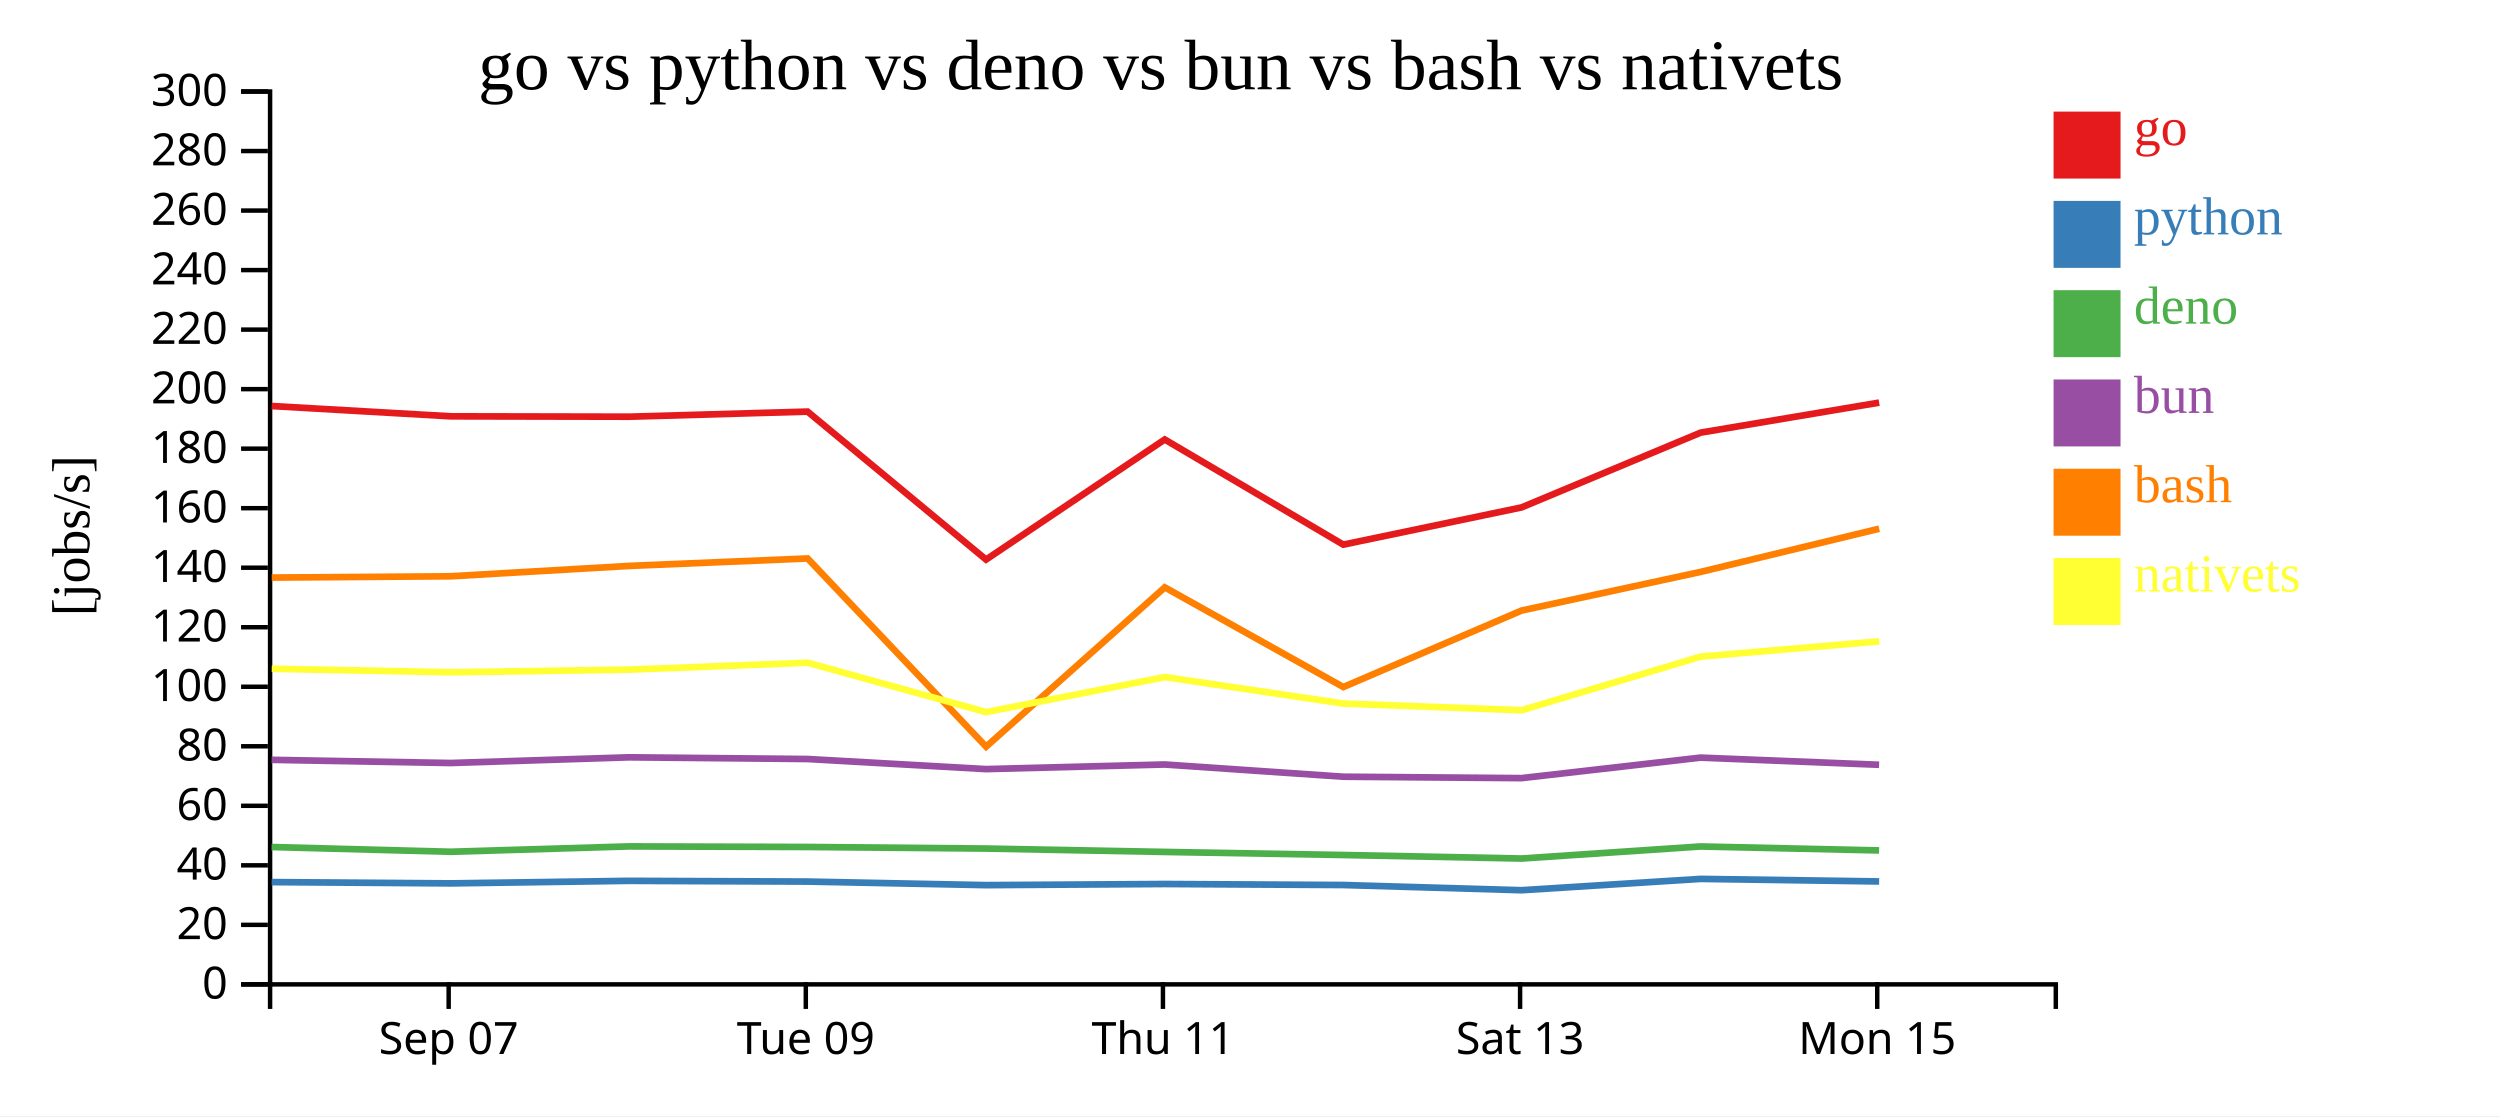
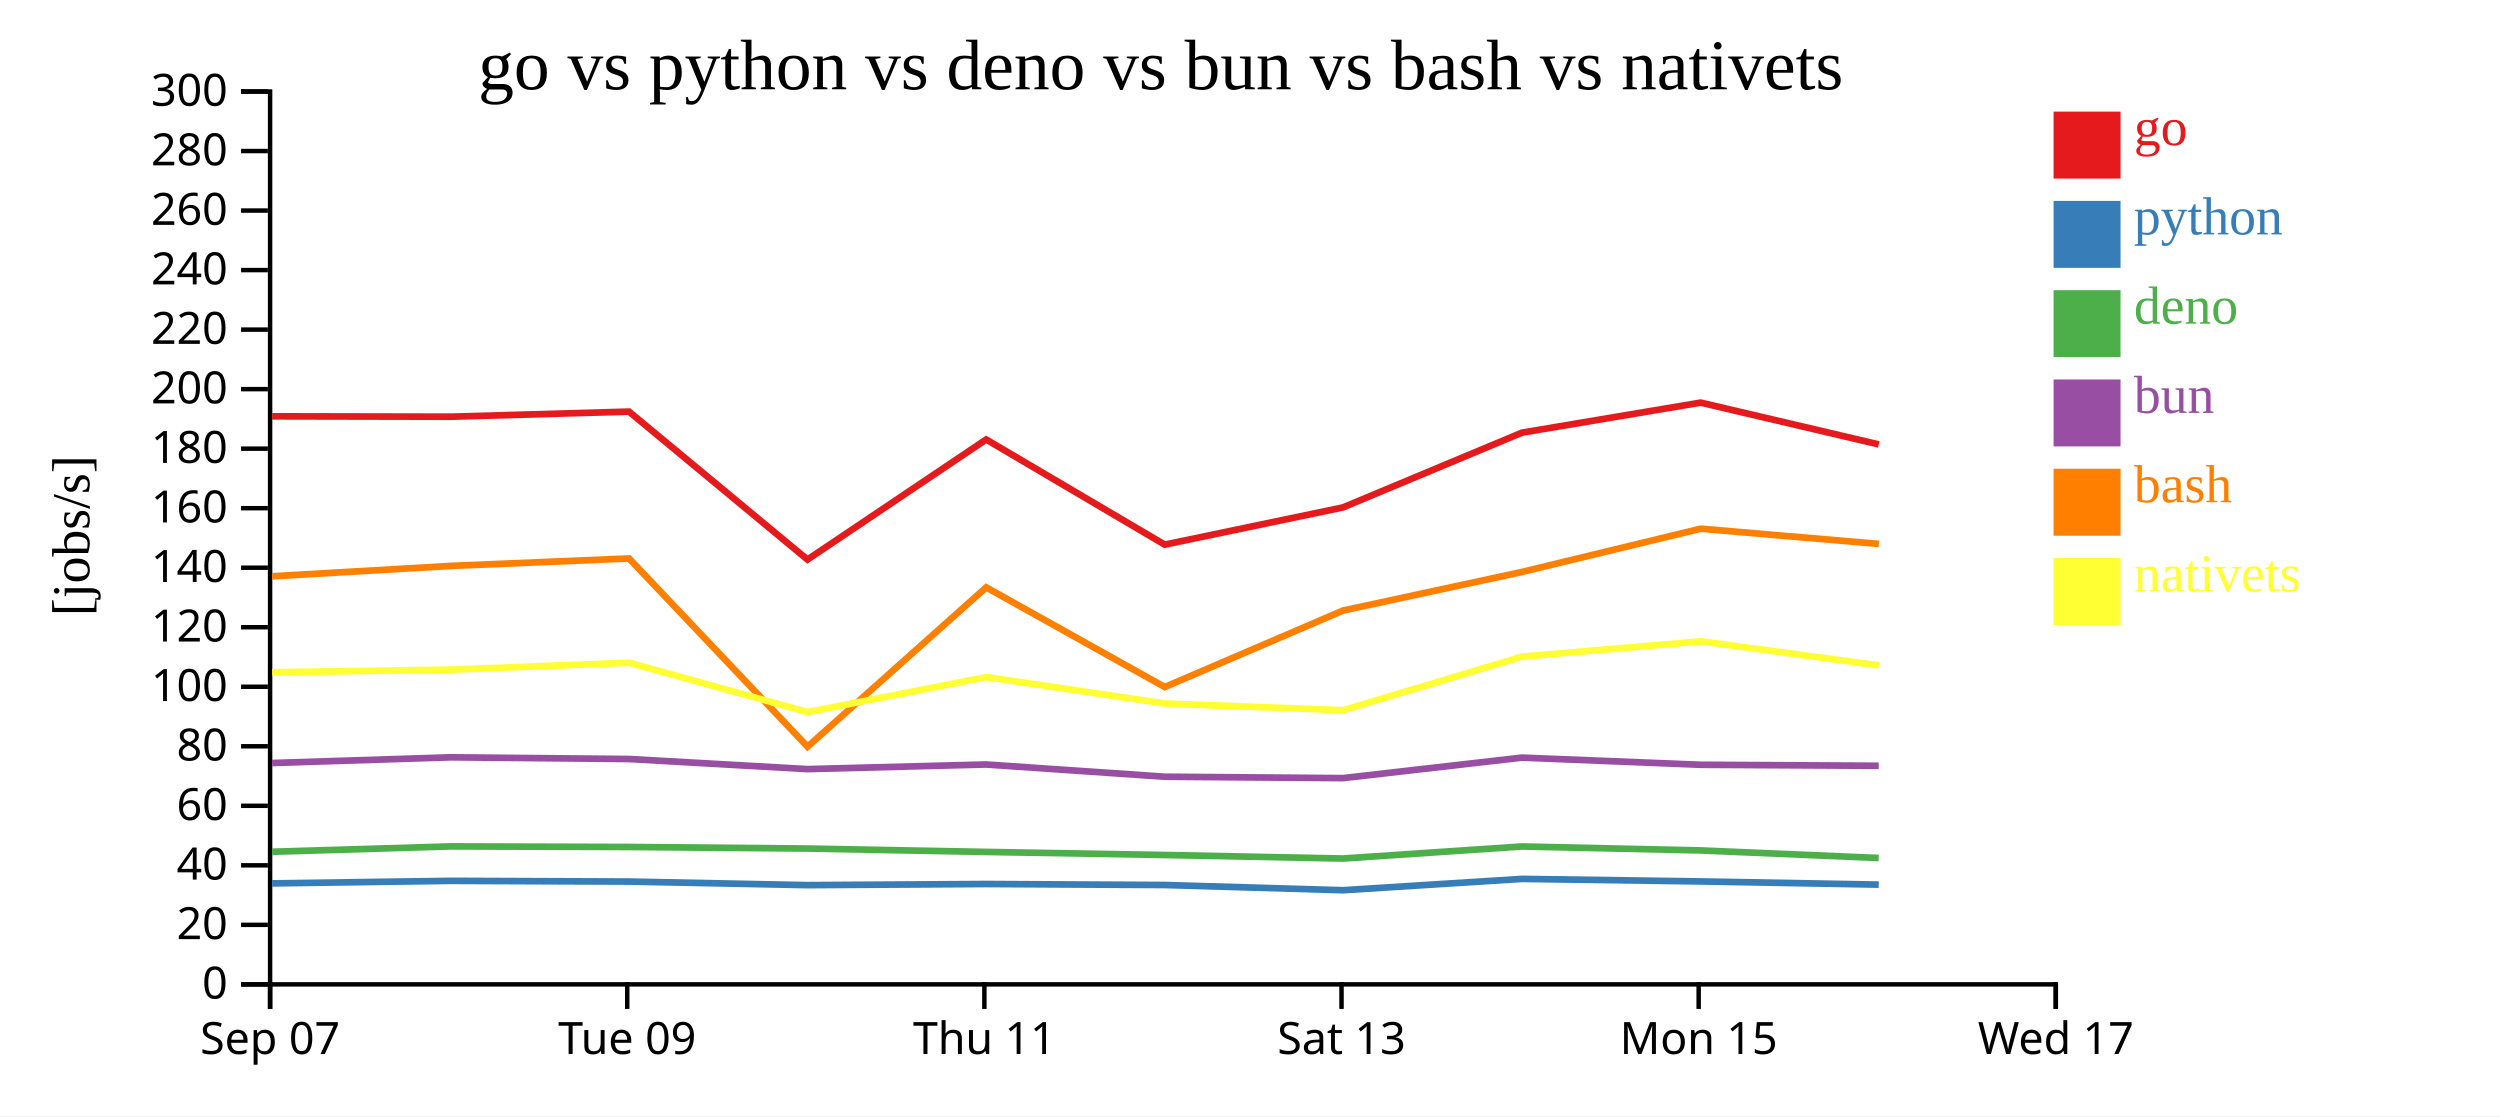
<svg xmlns="http://www.w3.org/2000/svg" width="560" height="250">
  <rect width="100%" height="100%" fill="white" />
  <g transform="translate(60,20)">
    <g transform="translate(0,200)" fill="none" font-size="10" font-family="sans-serif" text-anchor="middle">
      <path class="domain" stroke="currentColor" d="M0.5,6V0.5H400.5V6" />
-       <g class="tick" opacity="1" transform="translate(40.5,0)">
+       <g class="tick" opacity="1" transform="translate(0.5,0)">
        <line stroke="currentColor" y2="6" />
        <text fill="currentColor" y="9" dy="0.71em">Sep 07</text>
      </g>
-       <g class="tick" opacity="1" transform="translate(120.5,0)">
+       <g class="tick" opacity="1" transform="translate(80.5,0)">
        <line stroke="currentColor" y2="6" />
        <text fill="currentColor" y="9" dy="0.71em">Tue 09</text>
      </g>
-       <g class="tick" opacity="1" transform="translate(200.5,0)">
+       <g class="tick" opacity="1" transform="translate(160.5,0)">
        <line stroke="currentColor" y2="6" />
        <text fill="currentColor" y="9" dy="0.71em">Thu 11</text>
      </g>
-       <g class="tick" opacity="1" transform="translate(280.5,0)">
+       <g class="tick" opacity="1" transform="translate(240.5,0)">
        <line stroke="currentColor" y2="6" />
        <text fill="currentColor" y="9" dy="0.71em">Sat 13</text>
      </g>
-       <g class="tick" opacity="1" transform="translate(360.5,0)">
+       <g class="tick" opacity="1" transform="translate(320.5,0)">
        <line stroke="currentColor" y2="6" />
        <text fill="currentColor" y="9" dy="0.71em">Mon 15</text>
+       </g>
+       <g class="tick" opacity="1" transform="translate(400.5,0)">
+         <line stroke="currentColor" y2="6" />
+         <text fill="currentColor" y="9" dy="0.71em">Wed 17</text>
      </g>
    </g>
    <g fill="none" font-size="10" font-family="sans-serif" text-anchor="end">
      <path class="domain" stroke="currentColor" d="M-6,200.5H0.5V0.5H-6" />
      <g class="tick" opacity="1" transform="translate(0,200.5)">
        <line stroke="currentColor" x2="-6" />
        <text fill="currentColor" x="-9" dy="0.32em">0</text>
      </g>
      <g class="tick" opacity="1" transform="translate(0,187.1667)">
        <line stroke="currentColor" x2="-6" />
        <text fill="currentColor" x="-9" dy="0.32em">20</text>
      </g>
      <g class="tick" opacity="1" transform="translate(0,173.8333)">
        <line stroke="currentColor" x2="-6" />
        <text fill="currentColor" x="-9" dy="0.32em">40</text>
      </g>
      <g class="tick" opacity="1" transform="translate(0,160.5)">
        <line stroke="currentColor" x2="-6" />
        <text fill="currentColor" x="-9" dy="0.32em">60</text>
      </g>
      <g class="tick" opacity="1" transform="translate(0,147.1667)">
        <line stroke="currentColor" x2="-6" />
        <text fill="currentColor" x="-9" dy="0.32em">80</text>
      </g>
      <g class="tick" opacity="1" transform="translate(0,133.8333)">
        <line stroke="currentColor" x2="-6" />
        <text fill="currentColor" x="-9" dy="0.32em">100</text>
      </g>
      <g class="tick" opacity="1" transform="translate(0,120.5)">
        <line stroke="currentColor" x2="-6" />
        <text fill="currentColor" x="-9" dy="0.32em">120</text>
      </g>
      <g class="tick" opacity="1" transform="translate(0,107.1667)">
        <line stroke="currentColor" x2="-6" />
        <text fill="currentColor" x="-9" dy="0.32em">140</text>
      </g>
      <g class="tick" opacity="1" transform="translate(0,93.83333)">
        <line stroke="currentColor" x2="-6" />
        <text fill="currentColor" x="-9" dy="0.32em">160</text>
      </g>
      <g class="tick" opacity="1" transform="translate(0,80.5)">
        <line stroke="currentColor" x2="-6" />
        <text fill="currentColor" x="-9" dy="0.32em">180</text>
      </g>
      <g class="tick" opacity="1" transform="translate(0,67.16667)">
        <line stroke="currentColor" x2="-6" />
        <text fill="currentColor" x="-9" dy="0.32em">200</text>
      </g>
      <g class="tick" opacity="1" transform="translate(0,53.83333)">
        <line stroke="currentColor" x2="-6" />
        <text fill="currentColor" x="-9" dy="0.32em">220</text>
      </g>
      <g class="tick" opacity="1" transform="translate(0,40.5)">
        <line stroke="currentColor" x2="-6" />
        <text fill="currentColor" x="-9" dy="0.32em">240</text>
      </g>
      <g class="tick" opacity="1" transform="translate(0,27.16667)">
        <line stroke="currentColor" x2="-6" />
        <text fill="currentColor" x="-9" dy="0.32em">260</text>
      </g>
      <g class="tick" opacity="1" transform="translate(0,13.83333)">
        <line stroke="currentColor" x2="-6" />
        <text fill="currentColor" x="-9" dy="0.32em">280</text>
      </g>
      <g class="tick" opacity="1" transform="translate(0,0.5)">
        <line stroke="currentColor" x2="-6" />
        <text fill="currentColor" x="-9" dy="0.32em">300</text>
      </g>
    </g>
    <text text-anchor="middle" style="font-size: 12px" transform="rotate(-90)" y="-40" x="-100">[jobs/s]</text>
    <text text-anchor="middle" style="font-size: 16px" y="0" x="200">go vs python vs deno vs bun vs bash vs nativets</text>
-     <path class="line" fill="none" stroke="#e41a1c" stroke-width="1.5" d="M0.857,70.951L40.961,73.257L80.935,73.342L120.898,72.2L160.872,105.343L200.899,78.445L240.889,101.997L280.834,93.657L320.94,76.908L360.933,70.185" />
-     <path class="line" fill="none" stroke="#377eb8" stroke-width="1.5" d="M0.851,177.591L40.955,177.877L80.929,177.31L120.893,177.473L160.865,178.27L200.893,178.018L240.882,178.242L280.827,179.41L320.934,176.873L360.927,177.441" />
-     <path class="line" fill="none" stroke="#4daf4a" stroke-width="1.5" d="M0.84,169.733L40.944,170.796L80.918,169.595L120.882,169.724L160.853,170.075L200.882,170.832L240.871,171.52L280.816,172.31L320.924,169.611L360.916,170.494" />
-     <path class="line" fill="none" stroke="#984ea3" stroke-width="1.5" d="M0.844,150.204L40.948,150.915L80.922,149.64L120.885,150.017L160.857,152.279L200.886,151.246L240.875,153.985L280.819,154.3L320.927,149.708L360.92,151.31" />
-     <path class="line" fill="none" stroke="#ff7f00" stroke-width="1.5" d="M0.864,109.377L40.968,109.087L80.942,106.766L120.906,105.094L160.885,147.257L200.907,111.571L240.899,133.895L280.842,116.76L320.947,108.109L360.94,98.428" />
-     <path class="line" fill="none" stroke="#ffff33" stroke-width="1.5" d="M0.873,129.802L40.977,130.588L80.951,129.998L120.914,128.454L160.895,139.515L200.916,131.662L240.909,137.601L280.852,139.089L320.956,127.08L360.948,123.657" />
+     <path class="line" fill="none" stroke="#e41a1c" stroke-width="1.5" d="M0.961,73.257L40.935,73.342L80.898,72.2L120.872,105.343L160.899,78.445L200.889,101.997L240.834,93.657L280.94,76.908L320.933,70.185L360.847,79.554" />
+     <path class="line" fill="none" stroke="#377eb8" stroke-width="1.5" d="M0.955,177.877L40.929,177.31L80.893,177.473L120.865,178.27L160.893,178.018L200.882,178.242L240.827,179.41L280.934,176.873L320.927,177.441L360.841,178.156" />
+     <path class="line" fill="none" stroke="#4daf4a" stroke-width="1.5" d="M0.944,170.796L40.918,169.595L80.882,169.724L120.853,170.075L160.882,170.832L200.871,171.52L240.816,172.31L280.924,169.611L320.916,170.494L360.829,172.194" />
+     <path class="line" fill="none" stroke="#984ea3" stroke-width="1.5" d="M0.948,150.915L40.922,149.64L80.885,150.017L120.857,152.279L160.886,151.246L200.875,153.985L240.819,154.3L280.927,149.708L320.92,151.31L360.833,151.536" />
+     <path class="line" fill="none" stroke="#ff7f00" stroke-width="1.5" d="M0.968,109.087L40.942,106.766L80.906,105.094L120.885,147.257L160.907,111.571L200.899,133.895L240.842,116.76L280.947,108.109L320.94,98.428L360.853,101.845" />
+     <path class="line" fill="none" stroke="#ffff33" stroke-width="1.5" d="M0.977,130.588L40.951,129.998L80.914,128.454L120.895,139.515L160.916,131.662L200.909,137.601L240.852,139.089L280.956,127.08L320.948,123.657L360.862,129.059" />
    <rect class="dot" x="400" y="5" width="15" height="15" style="fill: #e41a1c;" />
    <rect class="dot" x="400" y="25" width="15" height="15" style="fill: #377eb8;" />
    <rect class="dot" x="400" y="45" width="15" height="15" style="fill: #4daf4a;" />
    <rect class="dot" x="400" y="65" width="15" height="15" style="fill: #984ea3;" />
    <rect class="dot" x="400" y="85" width="15" height="15" style="fill: #ff7f00;" />
    <rect class="dot" x="400" y="105" width="15" height="15" style="fill: #ffff33;" />
    <text class="label" x="418" y="12.5" style="fill: #e41a1c; alignment-baseline: middle;" text-anchor="left">go</text>
    <text class="label" x="418" y="32.5" style="fill: #377eb8; alignment-baseline: middle;" text-anchor="left">python</text>
    <text class="label" x="418" y="52.5" style="fill: #4daf4a; alignment-baseline: middle;" text-anchor="left">deno</text>
    <text class="label" x="418" y="72.5" style="fill: #984ea3; alignment-baseline: middle;" text-anchor="left">bun</text>
    <text class="label" x="418" y="92.5" style="fill: #ff7f00; alignment-baseline: middle;" text-anchor="left">bash</text>
    <text class="label" x="418" y="112.5" style="fill: #ffff33; alignment-baseline: middle;" text-anchor="left">nativets</text>
  </g>
</svg>
